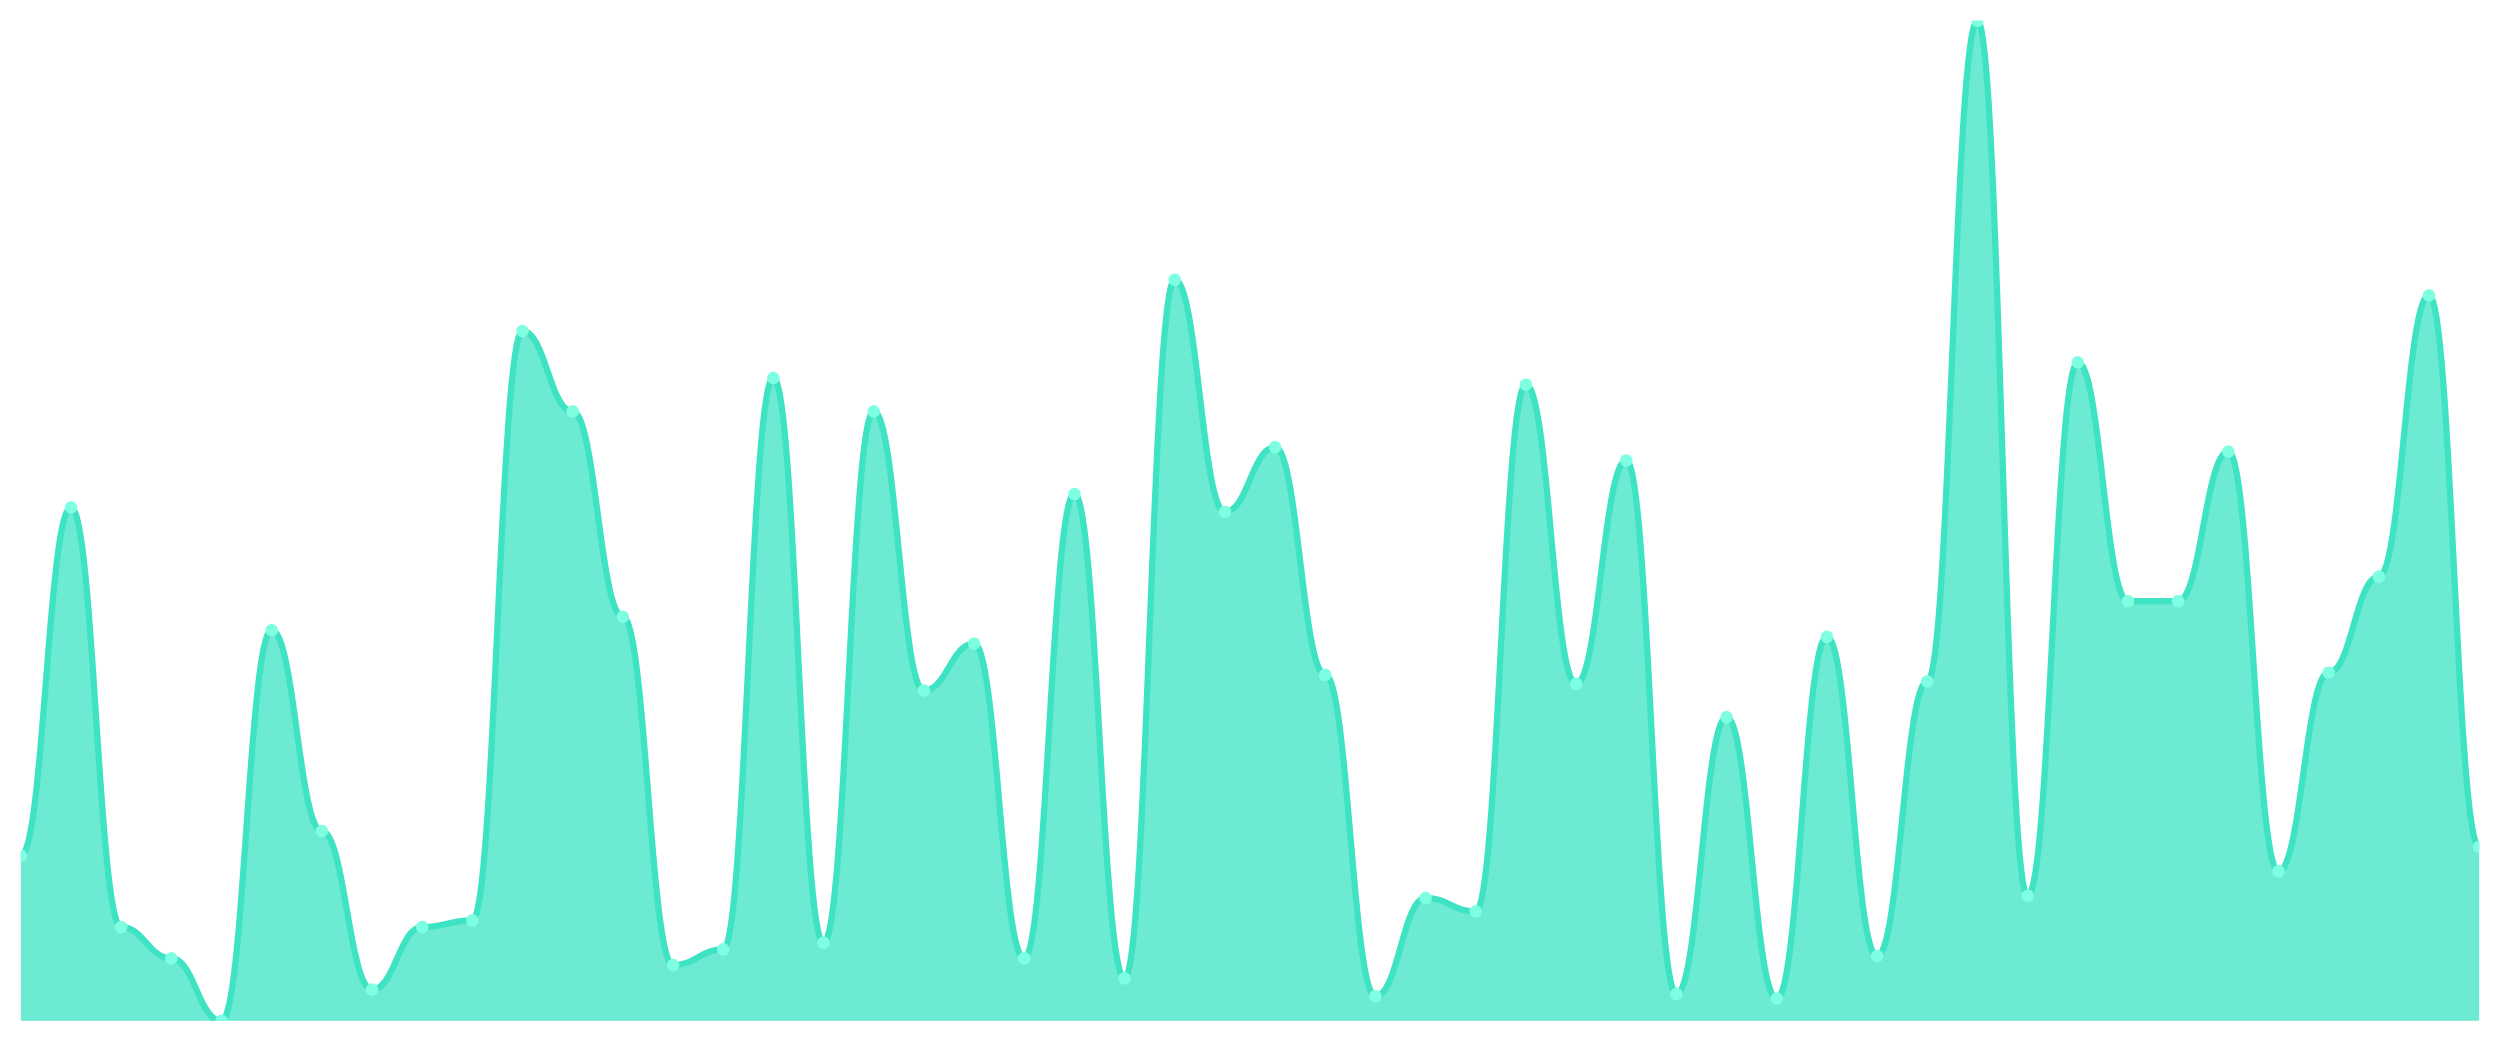
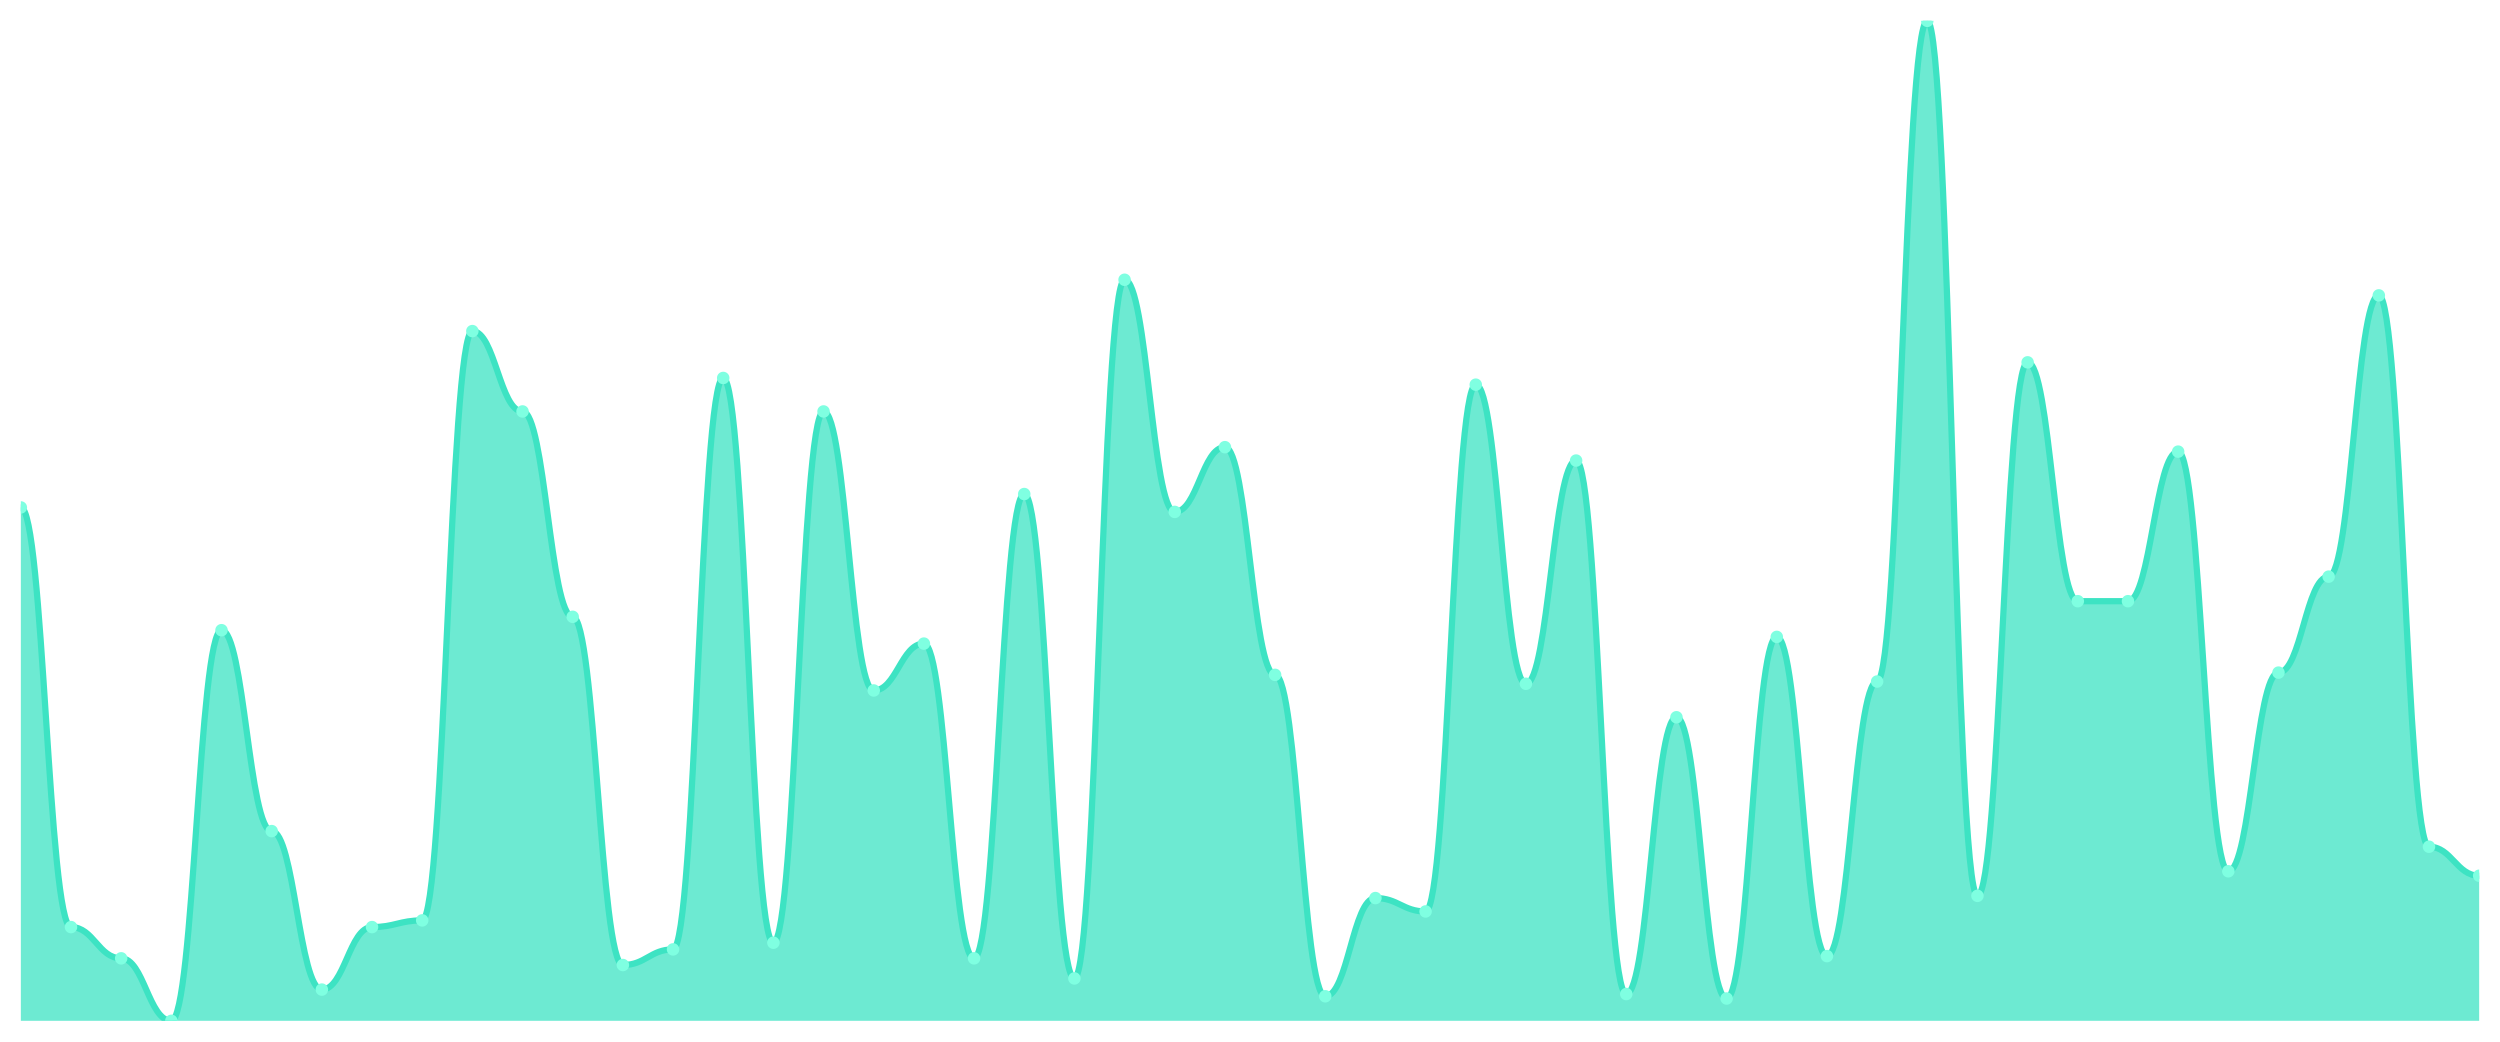
<svg xmlns="http://www.w3.org/2000/svg" viewBox="0 0 1200 500" width="1200" height="500">
  <defs>
    <clipPath id="c">
      <rect x="10" y="10" width="1180" height="480" />
    </clipPath>
  </defs>
  <rect width="1200" height="500" fill="none" />
  <g clip-path="url(#c)">
-     <path d="M 10,490 L 10,410.714 C 20.837,410.714 23.245,243.571 34.082,243.571 C 44.918,243.571 47.327,445 58.163,445 C 69,445 71.408,460 82.245,460 C 93.082,460 95.49,490 106.327,490 C 117.163,490 119.571,302.5 130.408,302.5 C 141.245,302.5 143.653,398.929 154.49,398.929 C 165.327,398.929 167.735,475 178.571,475 C 189.408,475 191.816,445 202.653,445 C 213.49,445 215.898,441.786 226.735,441.786 C 237.571,441.786 239.98,158.929 250.816,158.929 C 261.653,158.929 264.061,197.5 274.898,197.5 C 285.735,197.5 288.143,296.071 298.98,296.071 C 309.816,296.071 312.224,463.214 323.061,463.214 C 333.898,463.214 336.306,455.714 347.143,455.714 C 357.98,455.714 360.388,181.429 371.224,181.429 C 382.061,181.429 384.469,452.5 395.306,452.5 C 406.143,452.5 408.551,197.5 419.388,197.5 C 430.224,197.5 432.633,331.429 443.469,331.429 C 454.306,331.429 456.714,308.929 467.551,308.929 C 478.388,308.929 480.796,460 491.633,460 C 502.469,460 504.878,237.143 515.714,237.143 C 526.551,237.143 528.959,469.643 539.796,469.643 C 550.633,469.643 553.041,134.286 563.878,134.286 C 574.714,134.286 577.122,245.714 587.959,245.714 C 598.796,245.714 601.204,214.643 612.041,214.643 C 622.878,214.643 625.286,323.929 636.122,323.929 C 646.959,323.929 649.367,478.214 660.204,478.214 C 671.041,478.214 673.449,431.071 684.286,431.071 C 695.122,431.071 697.531,437.5 708.367,437.5 C 719.204,437.5 721.612,184.643 732.449,184.643 C 743.286,184.643 745.694,328.214 756.531,328.214 C 767.367,328.214 769.776,221.071 780.612,221.071 C 791.449,221.071 793.857,477.143 804.694,477.143 C 815.531,477.143 817.939,344.286 828.776,344.286 C 839.612,344.286 842.02,479.286 852.857,479.286 C 863.694,479.286 866.102,305.714 876.939,305.714 C 887.776,305.714 890.184,458.929 901.02,458.929 C 911.857,458.929 914.265,327.143 925.102,327.143 C 935.939,327.143 938.347,10 949.184,10 C 960.02,10 962.429,430 973.265,430 C 984.102,430 986.51,173.929 997.347,173.929 C 1008.184,173.929 1010.592,288.571 1021.429,288.571 C 1032.265,288.571 1034.673,288.571 1045.51,288.571 C 1056.347,288.571 1058.755,216.786 1069.592,216.786 C 1080.429,216.786 1082.837,418.214 1093.673,418.214 C 1104.51,418.214 1106.918,322.857 1117.755,322.857 C 1128.592,322.857 1131,276.786 1141.837,276.786 C 1152.673,276.786 1155.082,141.786 1165.918,141.786 C 1176.755,141.786 1179.163,406.429 1190,406.429 L 1190,490 Z" fill="rgba(61,227,195,0.75)" />
-     <path d="M 10,410.714 C 20.837,410.714 23.245,243.571 34.082,243.571 C 44.918,243.571 47.327,445 58.163,445 C 69,445 71.408,460 82.245,460 C 93.082,460 95.49,490 106.327,490 C 117.163,490 119.571,302.5 130.408,302.5 C 141.245,302.5 143.653,398.929 154.49,398.929 C 165.327,398.929 167.735,475 178.571,475 C 189.408,475 191.816,445 202.653,445 C 213.49,445 215.898,441.786 226.735,441.786 C 237.571,441.786 239.98,158.929 250.816,158.929 C 261.653,158.929 264.061,197.5 274.898,197.5 C 285.735,197.5 288.143,296.071 298.98,296.071 C 309.816,296.071 312.224,463.214 323.061,463.214 C 333.898,463.214 336.306,455.714 347.143,455.714 C 357.98,455.714 360.388,181.429 371.224,181.429 C 382.061,181.429 384.469,452.5 395.306,452.5 C 406.143,452.5 408.551,197.5 419.388,197.5 C 430.224,197.5 432.633,331.429 443.469,331.429 C 454.306,331.429 456.714,308.929 467.551,308.929 C 478.388,308.929 480.796,460 491.633,460 C 502.469,460 504.878,237.143 515.714,237.143 C 526.551,237.143 528.959,469.643 539.796,469.643 C 550.633,469.643 553.041,134.286 563.878,134.286 C 574.714,134.286 577.122,245.714 587.959,245.714 C 598.796,245.714 601.204,214.643 612.041,214.643 C 622.878,214.643 625.286,323.929 636.122,323.929 C 646.959,323.929 649.367,478.214 660.204,478.214 C 671.041,478.214 673.449,431.071 684.286,431.071 C 695.122,431.071 697.531,437.5 708.367,437.5 C 719.204,437.5 721.612,184.643 732.449,184.643 C 743.286,184.643 745.694,328.214 756.531,328.214 C 767.367,328.214 769.776,221.071 780.612,221.071 C 791.449,221.071 793.857,477.143 804.694,477.143 C 815.531,477.143 817.939,344.286 828.776,344.286 C 839.612,344.286 842.02,479.286 852.857,479.286 C 863.694,479.286 866.102,305.714 876.939,305.714 C 887.776,305.714 890.184,458.929 901.02,458.929 C 911.857,458.929 914.265,327.143 925.102,327.143 C 935.939,327.143 938.347,10 949.184,10 C 960.02,10 962.429,430 973.265,430 C 984.102,430 986.51,173.929 997.347,173.929 C 1008.184,173.929 1010.592,288.571 1021.429,288.571 C 1032.265,288.571 1034.673,288.571 1045.51,288.571 C 1056.347,288.571 1058.755,216.786 1069.592,216.786 C 1080.429,216.786 1082.837,418.214 1093.673,418.214 C 1104.51,418.214 1106.918,322.857 1117.755,322.857 C 1128.592,322.857 1131,276.786 1141.837,276.786 C 1152.673,276.786 1155.082,141.786 1165.918,141.786 C 1176.755,141.786 1179.163,406.429 1190,406.429" fill="none" stroke="#3de3c3" stroke-width="3" stroke-linecap="round" stroke-linejoin="round" />
-     <circle cx="10" cy="410.714" r="3" fill="#7fffe1" />
-     <circle cx="34.082" cy="243.571" r="3" fill="#7fffe1" />
-     <circle cx="58.163" cy="445" r="3" fill="#7fffe1" />
-     <circle cx="82.245" cy="460" r="3" fill="#7fffe1" />
-     <circle cx="106.327" cy="490" r="3" fill="#7fffe1" />
-     <circle cx="130.408" cy="302.5" r="3" fill="#7fffe1" />
-     <circle cx="154.49" cy="398.929" r="3" fill="#7fffe1" />
-     <circle cx="178.571" cy="475" r="3" fill="#7fffe1" />
-     <circle cx="202.653" cy="445" r="3" fill="#7fffe1" />
-     <circle cx="226.735" cy="441.786" r="3" fill="#7fffe1" />
-     <circle cx="250.816" cy="158.929" r="3" fill="#7fffe1" />
-     <circle cx="274.898" cy="197.5" r="3" fill="#7fffe1" />
-     <circle cx="298.98" cy="296.071" r="3" fill="#7fffe1" />
-     <circle cx="323.061" cy="463.214" r="3" fill="#7fffe1" />
-     <circle cx="347.143" cy="455.714" r="3" fill="#7fffe1" />
-     <circle cx="371.224" cy="181.429" r="3" fill="#7fffe1" />
-     <circle cx="395.306" cy="452.5" r="3" fill="#7fffe1" />
-     <circle cx="419.388" cy="197.5" r="3" fill="#7fffe1" />
-     <circle cx="443.469" cy="331.429" r="3" fill="#7fffe1" />
-     <circle cx="467.551" cy="308.929" r="3" fill="#7fffe1" />
-     <circle cx="491.633" cy="460" r="3" fill="#7fffe1" />
-     <circle cx="515.714" cy="237.143" r="3" fill="#7fffe1" />
-     <circle cx="539.796" cy="469.643" r="3" fill="#7fffe1" />
-     <circle cx="563.878" cy="134.286" r="3" fill="#7fffe1" />
-     <circle cx="587.959" cy="245.714" r="3" fill="#7fffe1" />
-     <circle cx="612.041" cy="214.643" r="3" fill="#7fffe1" />
-     <circle cx="636.122" cy="323.929" r="3" fill="#7fffe1" />
-     <circle cx="660.204" cy="478.214" r="3" fill="#7fffe1" />
-     <circle cx="684.286" cy="431.071" r="3" fill="#7fffe1" />
-     <circle cx="708.367" cy="437.5" r="3" fill="#7fffe1" />
-     <circle cx="732.449" cy="184.643" r="3" fill="#7fffe1" />
-     <circle cx="756.531" cy="328.214" r="3" fill="#7fffe1" />
-     <circle cx="780.612" cy="221.071" r="3" fill="#7fffe1" />
-     <circle cx="804.694" cy="477.143" r="3" fill="#7fffe1" />
-     <circle cx="828.776" cy="344.286" r="3" fill="#7fffe1" />
-     <circle cx="852.857" cy="479.286" r="3" fill="#7fffe1" />
-     <circle cx="876.939" cy="305.714" r="3" fill="#7fffe1" />
-     <circle cx="901.02" cy="458.929" r="3" fill="#7fffe1" />
-     <circle cx="925.102" cy="327.143" r="3" fill="#7fffe1" />
-     <circle cx="949.184" cy="10" r="3" fill="#7fffe1" />
-     <circle cx="973.265" cy="430" r="3" fill="#7fffe1" />
-     <circle cx="997.347" cy="173.929" r="3" fill="#7fffe1" />
+     <path d="M 10,490 L 10,243.571 C 20.837,243.571 23.245,445 34.082,445 C 44.918,445 47.327,460 58.163,460 C 69,460 71.408,490 82.245,490 C 93.082,490 95.49,302.5 106.327,302.5 C 117.163,302.5 119.571,398.929 130.408,398.929 C 141.245,398.929 143.653,475 154.49,475 C 165.327,475 167.735,445 178.571,445 C 189.408,445 191.816,441.786 202.653,441.786 C 213.49,441.786 215.898,158.929 226.735,158.929 C 237.571,158.929 239.98,197.5 250.816,197.5 C 261.653,197.5 264.061,296.071 274.898,296.071 C 285.735,296.071 288.143,463.214 298.98,463.214 C 309.816,463.214 312.224,455.714 323.061,455.714 C 333.898,455.714 336.306,181.429 347.143,181.429 C 357.98,181.429 360.388,452.5 371.224,452.5 C 382.061,452.5 384.469,197.5 395.306,197.5 C 406.143,197.5 408.551,331.429 419.388,331.429 C 430.224,331.429 432.633,308.929 443.469,308.929 C 454.306,308.929 456.714,460 467.551,460 C 478.388,460 480.796,237.143 491.633,237.143 C 502.469,237.143 504.878,469.643 515.714,469.643 C 526.551,469.643 528.959,134.286 539.796,134.286 C 550.633,134.286 553.041,245.714 563.878,245.714 C 574.714,245.714 577.122,214.643 587.959,214.643 C 598.796,214.643 601.204,323.929 612.041,323.929 C 622.878,323.929 625.286,478.214 636.122,478.214 C 646.959,478.214 649.367,431.071 660.204,431.071 C 671.041,431.071 673.449,437.5 684.286,437.5 C 695.122,437.5 697.531,184.643 708.367,184.643 C 719.204,184.643 721.612,328.214 732.449,328.214 C 743.286,328.214 745.694,221.071 756.531,221.071 C 767.367,221.071 769.776,477.143 780.612,477.143 C 791.449,477.143 793.857,344.286 804.694,344.286 C 815.531,344.286 817.939,479.286 828.776,479.286 C 839.612,479.286 842.02,305.714 852.857,305.714 C 863.694,305.714 866.102,458.929 876.939,458.929 C 887.776,458.929 890.184,327.143 901.02,327.143 C 911.857,327.143 914.265,10 925.102,10 C 935.939,10 938.347,430 949.184,430 C 960.02,430 962.429,173.929 973.265,173.929 C 984.102,173.929 986.51,288.571 997.347,288.571 C 1008.184,288.571 1010.592,288.571 1021.429,288.571 C 1032.265,288.571 1034.673,216.786 1045.51,216.786 C 1056.347,216.786 1058.755,418.214 1069.592,418.214 C 1080.429,418.214 1082.837,322.857 1093.673,322.857 C 1104.51,322.857 1106.918,276.786 1117.755,276.786 C 1128.592,276.786 1131,141.786 1141.837,141.786 C 1152.673,141.786 1155.082,406.429 1165.918,406.429 C 1176.755,406.429 1179.163,420.357 1190,420.357 L 1190,490 Z" fill="rgba(61,227,195,0.75)" />
+     <path d="M 10,243.571 C 20.837,243.571 23.245,445 34.082,445 C 44.918,445 47.327,460 58.163,460 C 69,460 71.408,490 82.245,490 C 93.082,490 95.49,302.5 106.327,302.5 C 117.163,302.5 119.571,398.929 130.408,398.929 C 141.245,398.929 143.653,475 154.49,475 C 165.327,475 167.735,445 178.571,445 C 189.408,445 191.816,441.786 202.653,441.786 C 213.49,441.786 215.898,158.929 226.735,158.929 C 237.571,158.929 239.98,197.5 250.816,197.5 C 261.653,197.5 264.061,296.071 274.898,296.071 C 285.735,296.071 288.143,463.214 298.98,463.214 C 309.816,463.214 312.224,455.714 323.061,455.714 C 333.898,455.714 336.306,181.429 347.143,181.429 C 357.98,181.429 360.388,452.5 371.224,452.5 C 382.061,452.5 384.469,197.5 395.306,197.5 C 406.143,197.5 408.551,331.429 419.388,331.429 C 430.224,331.429 432.633,308.929 443.469,308.929 C 454.306,308.929 456.714,460 467.551,460 C 478.388,460 480.796,237.143 491.633,237.143 C 502.469,237.143 504.878,469.643 515.714,469.643 C 526.551,469.643 528.959,134.286 539.796,134.286 C 550.633,134.286 553.041,245.714 563.878,245.714 C 574.714,245.714 577.122,214.643 587.959,214.643 C 598.796,214.643 601.204,323.929 612.041,323.929 C 622.878,323.929 625.286,478.214 636.122,478.214 C 646.959,478.214 649.367,431.071 660.204,431.071 C 671.041,431.071 673.449,437.5 684.286,437.5 C 695.122,437.5 697.531,184.643 708.367,184.643 C 719.204,184.643 721.612,328.214 732.449,328.214 C 743.286,328.214 745.694,221.071 756.531,221.071 C 767.367,221.071 769.776,477.143 780.612,477.143 C 791.449,477.143 793.857,344.286 804.694,344.286 C 815.531,344.286 817.939,479.286 828.776,479.286 C 839.612,479.286 842.02,305.714 852.857,305.714 C 863.694,305.714 866.102,458.929 876.939,458.929 C 887.776,458.929 890.184,327.143 901.02,327.143 C 911.857,327.143 914.265,10 925.102,10 C 935.939,10 938.347,430 949.184,430 C 960.02,430 962.429,173.929 973.265,173.929 C 984.102,173.929 986.51,288.571 997.347,288.571 C 1008.184,288.571 1010.592,288.571 1021.429,288.571 C 1032.265,288.571 1034.673,216.786 1045.51,216.786 C 1056.347,216.786 1058.755,418.214 1069.592,418.214 C 1080.429,418.214 1082.837,322.857 1093.673,322.857 C 1104.51,322.857 1106.918,276.786 1117.755,276.786 C 1128.592,276.786 1131,141.786 1141.837,141.786 C 1152.673,141.786 1155.082,406.429 1165.918,406.429 C 1176.755,406.429 1179.163,420.357 1190,420.357" fill="none" stroke="#3de3c3" stroke-width="3" stroke-linecap="round" stroke-linejoin="round" />
+     <circle cx="10" cy="243.571" r="3" fill="#7fffe1" />
+     <circle cx="34.082" cy="445" r="3" fill="#7fffe1" />
+     <circle cx="58.163" cy="460" r="3" fill="#7fffe1" />
+     <circle cx="82.245" cy="490" r="3" fill="#7fffe1" />
+     <circle cx="106.327" cy="302.5" r="3" fill="#7fffe1" />
+     <circle cx="130.408" cy="398.929" r="3" fill="#7fffe1" />
+     <circle cx="154.49" cy="475" r="3" fill="#7fffe1" />
+     <circle cx="178.571" cy="445" r="3" fill="#7fffe1" />
+     <circle cx="202.653" cy="441.786" r="3" fill="#7fffe1" />
+     <circle cx="226.735" cy="158.929" r="3" fill="#7fffe1" />
+     <circle cx="250.816" cy="197.5" r="3" fill="#7fffe1" />
+     <circle cx="274.898" cy="296.071" r="3" fill="#7fffe1" />
+     <circle cx="298.98" cy="463.214" r="3" fill="#7fffe1" />
+     <circle cx="323.061" cy="455.714" r="3" fill="#7fffe1" />
+     <circle cx="347.143" cy="181.429" r="3" fill="#7fffe1" />
+     <circle cx="371.224" cy="452.5" r="3" fill="#7fffe1" />
+     <circle cx="395.306" cy="197.5" r="3" fill="#7fffe1" />
+     <circle cx="419.388" cy="331.429" r="3" fill="#7fffe1" />
+     <circle cx="443.469" cy="308.929" r="3" fill="#7fffe1" />
+     <circle cx="467.551" cy="460" r="3" fill="#7fffe1" />
+     <circle cx="491.633" cy="237.143" r="3" fill="#7fffe1" />
+     <circle cx="515.714" cy="469.643" r="3" fill="#7fffe1" />
+     <circle cx="539.796" cy="134.286" r="3" fill="#7fffe1" />
+     <circle cx="563.878" cy="245.714" r="3" fill="#7fffe1" />
+     <circle cx="587.959" cy="214.643" r="3" fill="#7fffe1" />
+     <circle cx="612.041" cy="323.929" r="3" fill="#7fffe1" />
+     <circle cx="636.122" cy="478.214" r="3" fill="#7fffe1" />
+     <circle cx="660.204" cy="431.071" r="3" fill="#7fffe1" />
+     <circle cx="684.286" cy="437.5" r="3" fill="#7fffe1" />
+     <circle cx="708.367" cy="184.643" r="3" fill="#7fffe1" />
+     <circle cx="732.449" cy="328.214" r="3" fill="#7fffe1" />
+     <circle cx="756.531" cy="221.071" r="3" fill="#7fffe1" />
+     <circle cx="780.612" cy="477.143" r="3" fill="#7fffe1" />
+     <circle cx="804.694" cy="344.286" r="3" fill="#7fffe1" />
+     <circle cx="828.776" cy="479.286" r="3" fill="#7fffe1" />
+     <circle cx="852.857" cy="305.714" r="3" fill="#7fffe1" />
+     <circle cx="876.939" cy="458.929" r="3" fill="#7fffe1" />
+     <circle cx="901.02" cy="327.143" r="3" fill="#7fffe1" />
+     <circle cx="925.102" cy="10" r="3" fill="#7fffe1" />
+     <circle cx="949.184" cy="430" r="3" fill="#7fffe1" />
+     <circle cx="973.265" cy="173.929" r="3" fill="#7fffe1" />
+     <circle cx="997.347" cy="288.571" r="3" fill="#7fffe1" />
    <circle cx="1021.429" cy="288.571" r="3" fill="#7fffe1" />
-     <circle cx="1045.51" cy="288.571" r="3" fill="#7fffe1" />
-     <circle cx="1069.592" cy="216.786" r="3" fill="#7fffe1" />
-     <circle cx="1093.673" cy="418.214" r="3" fill="#7fffe1" />
-     <circle cx="1117.755" cy="322.857" r="3" fill="#7fffe1" />
-     <circle cx="1141.837" cy="276.786" r="3" fill="#7fffe1" />
-     <circle cx="1165.918" cy="141.786" r="3" fill="#7fffe1" />
-     <circle cx="1190" cy="406.429" r="3" fill="#7fffe1" />
+     <circle cx="1045.51" cy="216.786" r="3" fill="#7fffe1" />
+     <circle cx="1069.592" cy="418.214" r="3" fill="#7fffe1" />
+     <circle cx="1093.673" cy="322.857" r="3" fill="#7fffe1" />
+     <circle cx="1117.755" cy="276.786" r="3" fill="#7fffe1" />
+     <circle cx="1141.837" cy="141.786" r="3" fill="#7fffe1" />
+     <circle cx="1165.918" cy="406.429" r="3" fill="#7fffe1" />
+     <circle cx="1190" cy="420.357" r="3" fill="#7fffe1" />
  </g>
</svg>
